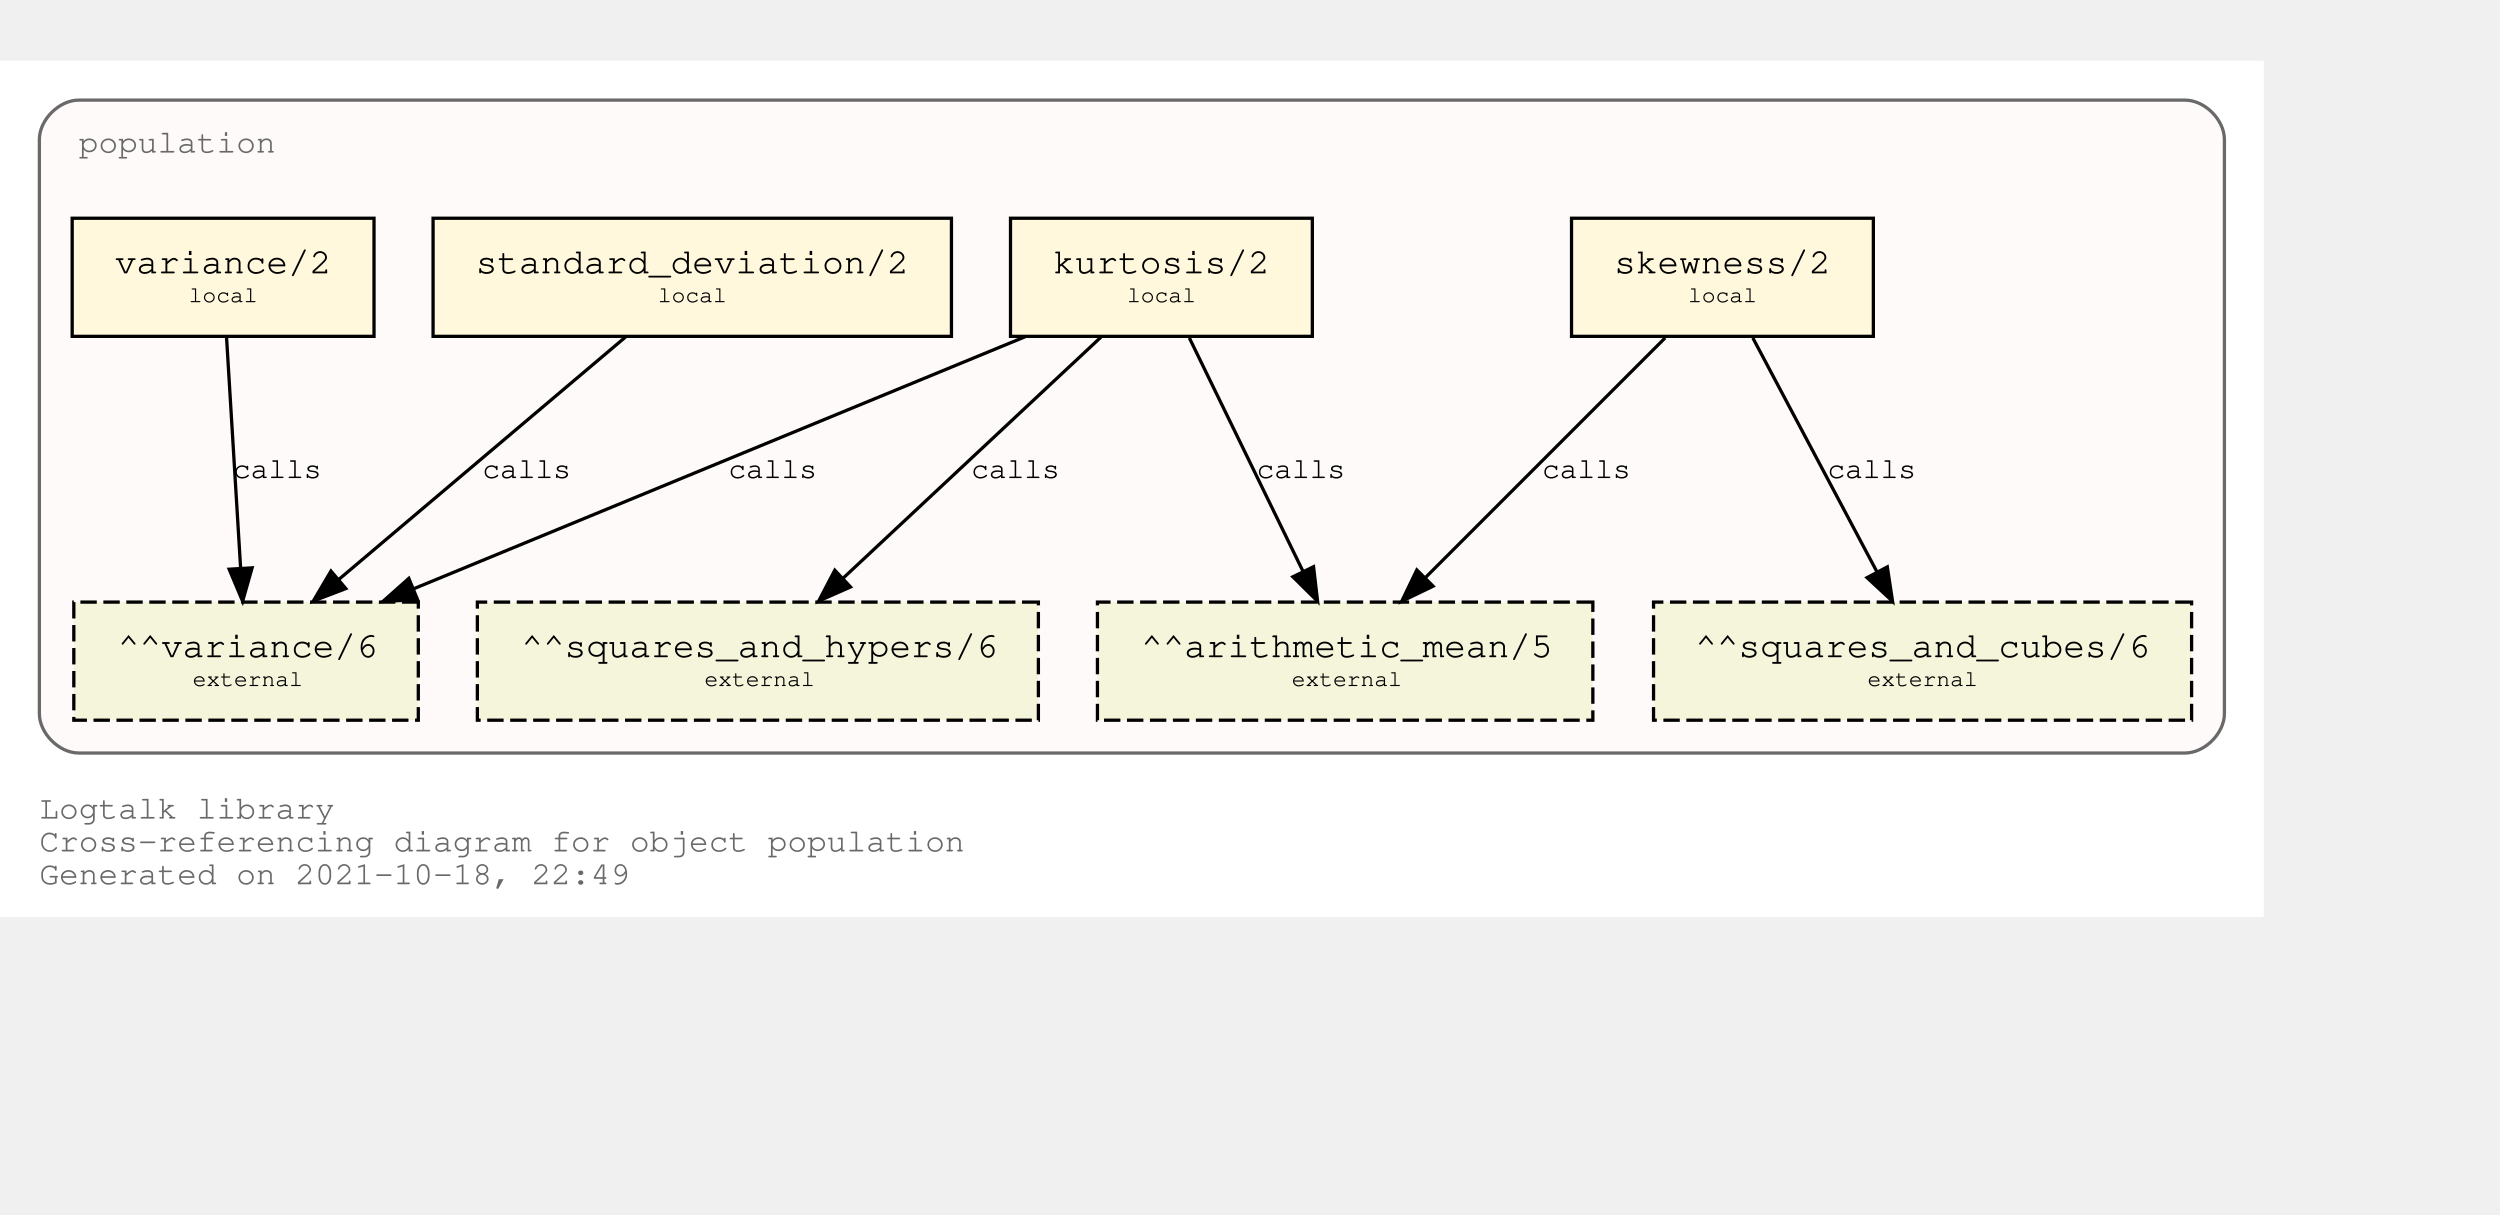
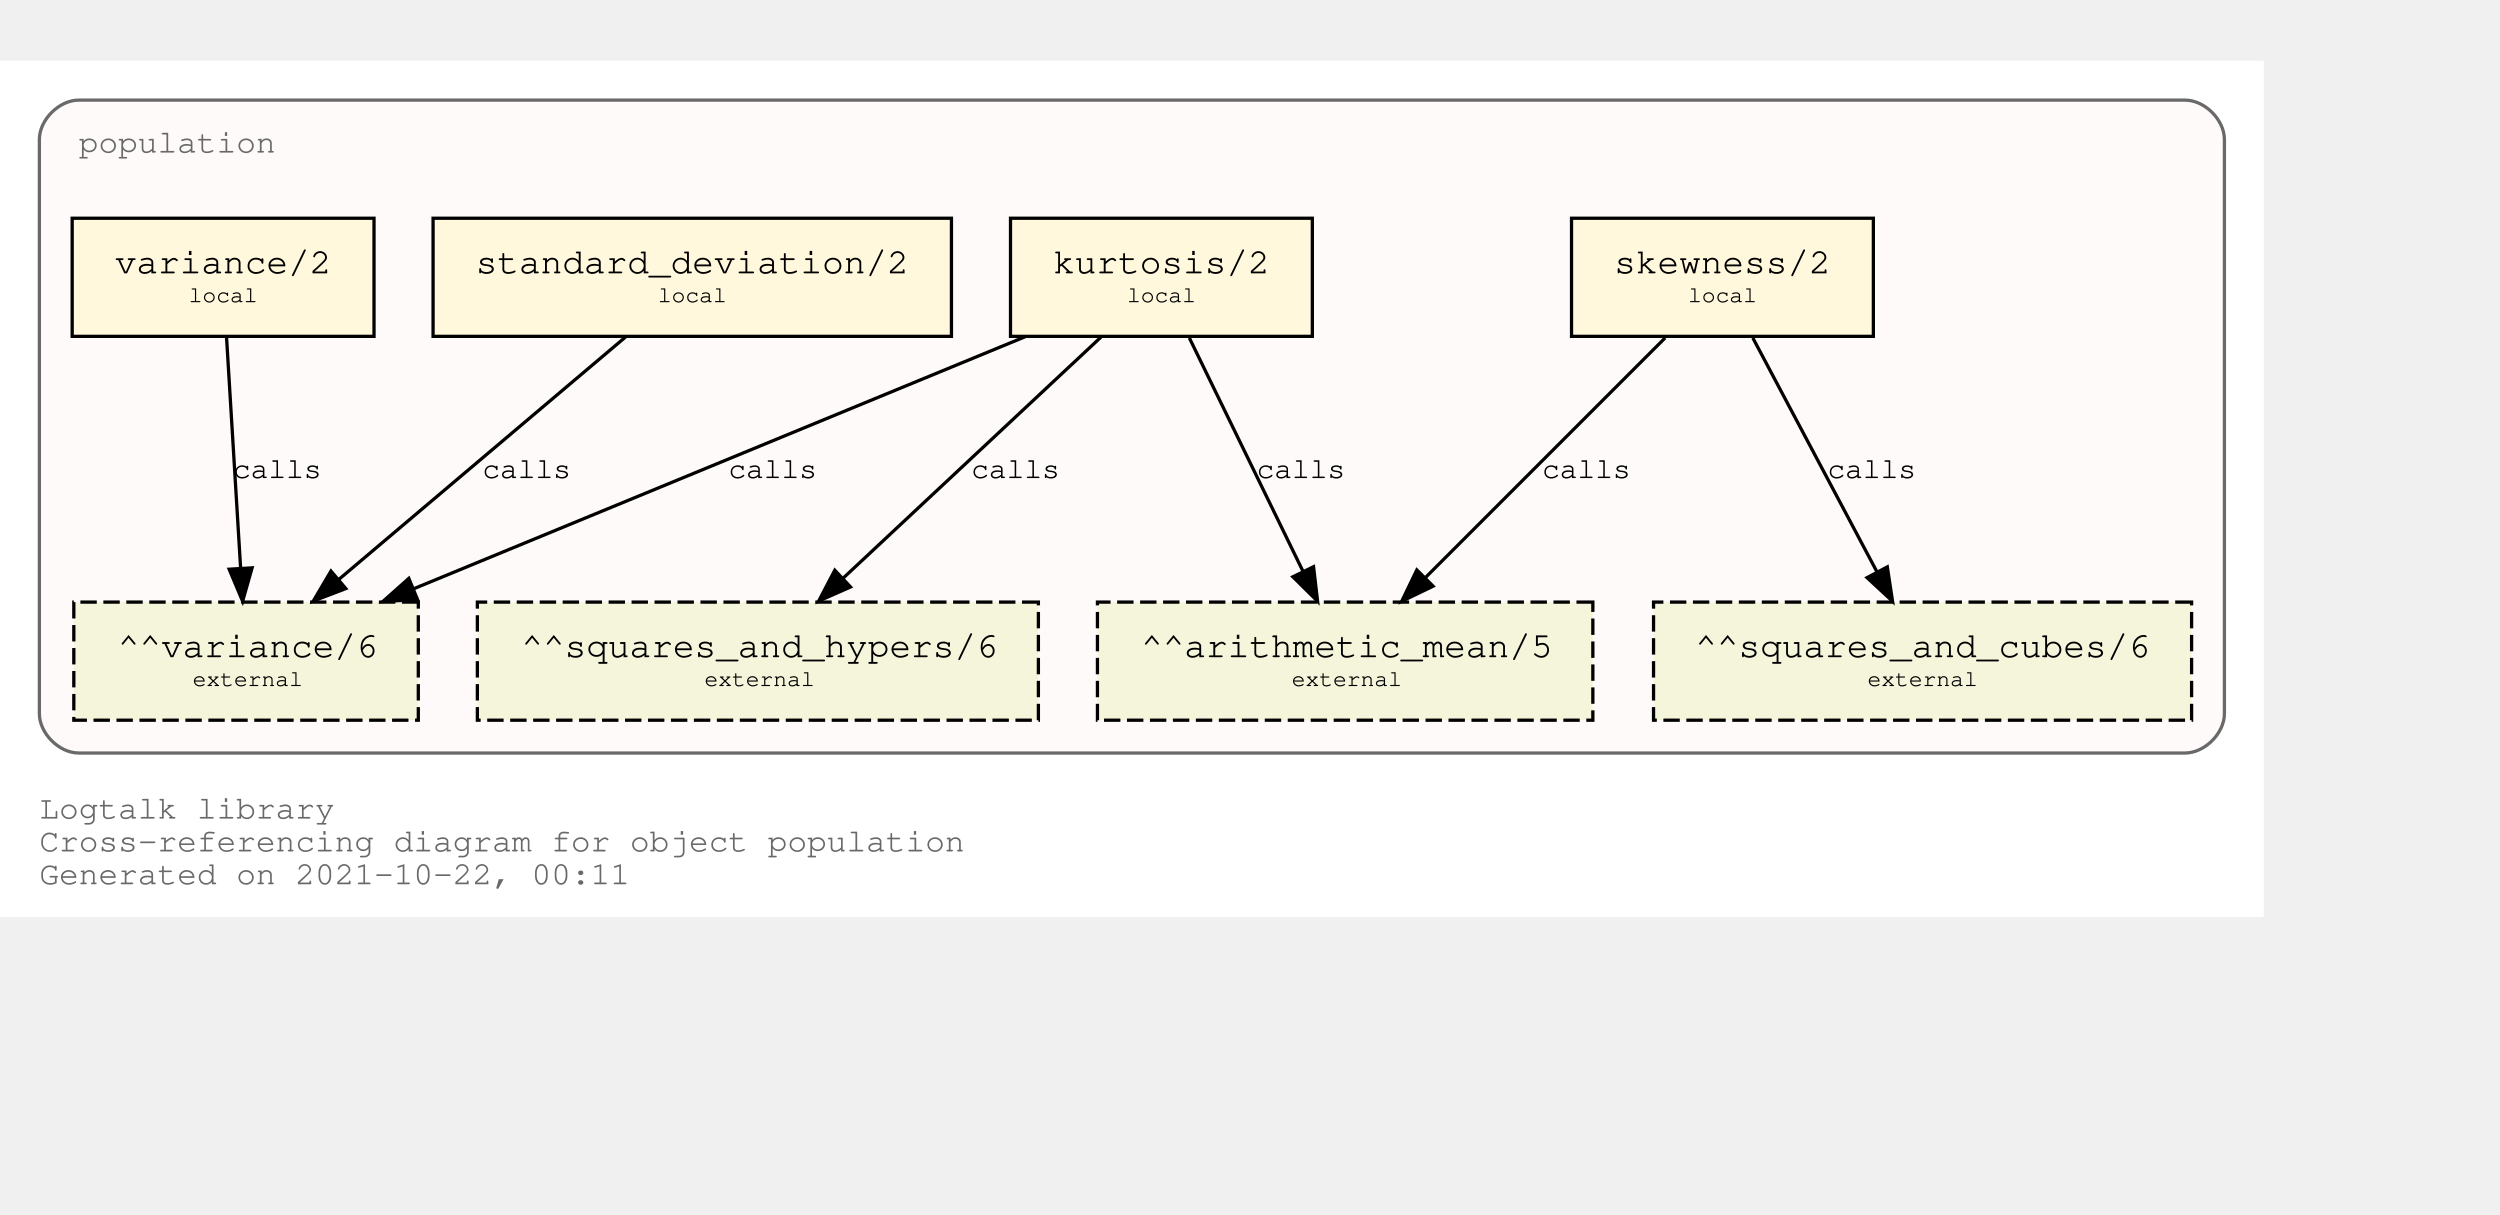
<svg xmlns="http://www.w3.org/2000/svg" xmlns:xlink="http://www.w3.org/1999/xlink" width="834pt" height="405pt" viewBox="72.00 72.00 762.00 333.00">
  <g id="graph0" class="graph" transform="scale(1 1) rotate(0) translate(76 329)">
    <polygon fill="white" stroke="transparent" points="-4,4 -4,-257 686,-257 686,4 -4,4" />
    <text text-anchor="start" x="8" y="-26" font-family="Courier,monospace" font-size="10.00" fill="dimgray">Logtalk library</text>
    <text text-anchor="start" x="8" y="-16" font-family="Courier,monospace" font-size="10.00" fill="dimgray">Cross-referencing diagram for object population</text>
-     <text text-anchor="start" x="8" y="-6" font-family="Courier,monospace" font-size="10.00" fill="dimgray">Generated on 2021-10-18, 22:49</text>
+     <text text-anchor="start" x="8" y="-6" font-family="Courier,monospace" font-size="10.00" fill="dimgray">Generated on 2021-10-22, 00:11</text>
    <g id="clust1" class="cluster">
      <g id="a_clust1">
        <a xlink:title="population">
          <path fill="snow" stroke="dimgray" d="M20,-46C20,-46 662,-46 662,-46 668,-46 674,-52 674,-58 674,-58 674,-233 674,-233 674,-239 668,-245 662,-245 662,-245 20,-245 20,-245 14,-245 8,-239 8,-233 8,-233 8,-58 8,-58 8,-52 14,-46 20,-46" />
          <g id="a_clust1_0">
-             <a xlink:href="https://github.com/LogtalkDotOrg/logtalk3/tree/1161f316f90335ee1e119d22eaaf7b4a5605f9d7/library/statistics/population.lgt" xlink:title="https://github.com/LogtalkDotOrg/logtalk3/tree/1161f316f90335ee1e119d22eaaf7b4a5605f9d7/library/statistics/population.lgt">
+             <a xlink:href="https://github.com/LogtalkDotOrg/logtalk3/tree/4ff8c20991e40a2997f3bb4d38330884b11a7ec6/library/statistics/population.lgt" xlink:title="https://github.com/LogtalkDotOrg/logtalk3/tree/4ff8c20991e40a2997f3bb4d38330884b11a7ec6/library/statistics/population.lgt">
              <text text-anchor="start" x="20" y="-229" font-family="Courier,monospace" font-size="10.00" fill="dimgray">population</text>
            </a>
          </g>
        </a>
      </g>
    </g>
    <g id="node1" class="node">
      <g id="a_node1">
-         <a xlink:href="https://github.com/LogtalkDotOrg/logtalk3/tree/1161f316f90335ee1e119d22eaaf7b4a5605f9d7/library/statistics/population.lgt#L33" xlink:title="https://github.com/LogtalkDotOrg/logtalk3/tree/1161f316f90335ee1e119d22eaaf7b4a5605f9d7/library/statistics/population.lgt#L33">
+         <a xlink:href="https://github.com/LogtalkDotOrg/logtalk3/tree/4ff8c20991e40a2997f3bb4d38330884b11a7ec6/library/statistics/population.lgt#L33" xlink:title="https://github.com/LogtalkDotOrg/logtalk3/tree/4ff8c20991e40a2997f3bb4d38330884b11a7ec6/library/statistics/population.lgt#L33">
          <polygon fill="cornsilk" stroke="black" points="567,-209 475,-209 475,-173 567,-173 567,-209" />
          <text text-anchor="start" x="482.8" y="-192.8" font-family="Courier,monospace" font-size="9.00"> </text>
          <text text-anchor="start" x="487.99" y="-192.2" font-family="Courier,monospace" font-size="11.00">skewness/2</text>
          <text text-anchor="start" x="553.8" y="-192.8" font-family="Courier,monospace" font-size="9.00"> </text>
          <text text-anchor="start" x="482.8" y="-182.8" font-family="Courier,monospace" font-size="9.00"> </text>
          <text text-anchor="start" x="510.5" y="-183.4" font-family="Courier,monospace" font-size="7.00">local</text>
          <text text-anchor="start" x="553.8" y="-182.8" font-family="Courier,monospace" font-size="9.00"> </text>
        </a>
      </g>
    </g>
    <g id="node5" class="node">
      <polygon fill="beige" stroke="black" stroke-dasharray="5,2" points="481.5,-92 330.5,-92 330.5,-56 481.5,-56 481.5,-92" />
      <text text-anchor="start" x="338.8" y="-75.8" font-family="Courier,monospace" font-size="9.00"> </text>
      <text text-anchor="start" x="343.79" y="-75.2" font-family="Courier,monospace" font-size="11.00">^^arithmetic_mean/5</text>
      <text text-anchor="start" x="468.8" y="-75.8" font-family="Courier,monospace" font-size="9.00"> </text>
      <text text-anchor="start" x="338.8" y="-65.8" font-family="Courier,monospace" font-size="9.00"> </text>
      <text text-anchor="start" x="389.7" y="-66.4" font-family="Courier,monospace" font-size="7.00">external</text>
      <text text-anchor="start" x="468.8" y="-65.8" font-family="Courier,monospace" font-size="9.00"> </text>
    </g>
    <g id="edge1" class="edge">
      <g id="a_edge1">
-         <a xlink:href="https://github.com/LogtalkDotOrg/logtalk3/tree/1161f316f90335ee1e119d22eaaf7b4a5605f9d7/library/statistics/population.lgt#L33" xlink:title="calls">
+         <a xlink:href="https://github.com/LogtalkDotOrg/logtalk3/tree/4ff8c20991e40a2997f3bb4d38330884b11a7ec6/library/statistics/population.lgt#L33" xlink:title="calls">
          <path fill="none" stroke="black" d="M503.53,-172.53C484.09,-153.09 452.51,-121.51 430.57,-99.57" />
          <polygon fill="black" stroke="black" points="432.8,-96.85 423.25,-92.25 427.85,-101.8 432.8,-96.85" />
        </a>
      </g>
      <g id="a_edge1-label">
-         <a xlink:href="https://github.com/LogtalkDotOrg/logtalk3/tree/1161f316f90335ee1e119d22eaaf7b4a5605f9d7/library/statistics/population.lgt#L33" xlink:title="https://github.com/LogtalkDotOrg/logtalk3/tree/1161f316f90335ee1e119d22eaaf7b4a5605f9d7/library/statistics/population.lgt#L33">
+         <a xlink:href="https://github.com/LogtalkDotOrg/logtalk3/tree/4ff8c20991e40a2997f3bb4d38330884b11a7ec6/library/statistics/population.lgt#L33" xlink:title="https://github.com/LogtalkDotOrg/logtalk3/tree/4ff8c20991e40a2997f3bb4d38330884b11a7ec6/library/statistics/population.lgt#L33">
          <text text-anchor="start" x="466" y="-129.8" font-family="Courier,monospace" font-size="9.00">calls</text>
        </a>
      </g>
    </g>
    <g id="node6" class="node">
      <polygon fill="beige" stroke="black" stroke-dasharray="5,2" points="664,-92 500,-92 500,-56 664,-56 664,-92" />
      <text text-anchor="start" x="507.8" y="-75.8" font-family="Courier,monospace" font-size="9.00"> </text>
      <text text-anchor="start" x="512.69" y="-75.2" font-family="Courier,monospace" font-size="11.00">^^squares_and_cubes/6</text>
      <text text-anchor="start" x="650.8" y="-75.8" font-family="Courier,monospace" font-size="9.00"> </text>
      <text text-anchor="start" x="507.8" y="-65.8" font-family="Courier,monospace" font-size="9.00"> </text>
      <text text-anchor="start" x="565.2" y="-66.4" font-family="Courier,monospace" font-size="7.00">external</text>
      <text text-anchor="start" x="650.8" y="-65.8" font-family="Courier,monospace" font-size="9.00"> </text>
    </g>
    <g id="edge2" class="edge">
      <g id="a_edge2">
-         <a xlink:href="https://github.com/LogtalkDotOrg/logtalk3/tree/1161f316f90335ee1e119d22eaaf7b4a5605f9d7/library/statistics/population.lgt#L33" xlink:title="calls">
+         <a xlink:href="https://github.com/LogtalkDotOrg/logtalk3/tree/4ff8c20991e40a2997f3bb4d38330884b11a7ec6/library/statistics/population.lgt#L33" xlink:title="calls">
          <path fill="none" stroke="black" d="M530.26,-172.53C540.31,-153.6 556.46,-123.16 568.04,-101.32" />
          <polygon fill="black" stroke="black" points="571.25,-102.73 572.85,-92.25 565.07,-99.45 571.25,-102.73" />
        </a>
      </g>
      <g id="a_edge2-label">
-         <a xlink:href="https://github.com/LogtalkDotOrg/logtalk3/tree/1161f316f90335ee1e119d22eaaf7b4a5605f9d7/library/statistics/population.lgt#L33" xlink:title="https://github.com/LogtalkDotOrg/logtalk3/tree/1161f316f90335ee1e119d22eaaf7b4a5605f9d7/library/statistics/population.lgt#L33">
+         <a xlink:href="https://github.com/LogtalkDotOrg/logtalk3/tree/4ff8c20991e40a2997f3bb4d38330884b11a7ec6/library/statistics/population.lgt#L33" xlink:title="https://github.com/LogtalkDotOrg/logtalk3/tree/4ff8c20991e40a2997f3bb4d38330884b11a7ec6/library/statistics/population.lgt#L33">
          <text text-anchor="start" x="553" y="-129.8" font-family="Courier,monospace" font-size="9.00">calls</text>
        </a>
      </g>
    </g>
    <g id="node2" class="node">
      <g id="a_node2">
-         <a xlink:href="https://github.com/LogtalkDotOrg/logtalk3/tree/1161f316f90335ee1e119d22eaaf7b4a5605f9d7/library/statistics/population.lgt#L41" xlink:title="https://github.com/LogtalkDotOrg/logtalk3/tree/1161f316f90335ee1e119d22eaaf7b4a5605f9d7/library/statistics/population.lgt#L41">
+         <a xlink:href="https://github.com/LogtalkDotOrg/logtalk3/tree/4ff8c20991e40a2997f3bb4d38330884b11a7ec6/library/statistics/population.lgt#L41" xlink:title="https://github.com/LogtalkDotOrg/logtalk3/tree/4ff8c20991e40a2997f3bb4d38330884b11a7ec6/library/statistics/population.lgt#L41">
          <polygon fill="cornsilk" stroke="black" points="396,-209 304,-209 304,-173 396,-173 396,-209" />
          <text text-anchor="start" x="311.8" y="-192.8" font-family="Courier,monospace" font-size="9.00"> </text>
          <text text-anchor="start" x="316.99" y="-192.2" font-family="Courier,monospace" font-size="11.00">kurtosis/2</text>
          <text text-anchor="start" x="382.8" y="-192.8" font-family="Courier,monospace" font-size="9.00"> </text>
          <text text-anchor="start" x="311.8" y="-182.8" font-family="Courier,monospace" font-size="9.00"> </text>
          <text text-anchor="start" x="339.5" y="-183.4" font-family="Courier,monospace" font-size="7.00">local</text>
          <text text-anchor="start" x="382.8" y="-182.8" font-family="Courier,monospace" font-size="9.00"> </text>
        </a>
      </g>
    </g>
    <g id="edge3" class="edge">
      <g id="a_edge3">
-         <a xlink:href="https://github.com/LogtalkDotOrg/logtalk3/tree/1161f316f90335ee1e119d22eaaf7b4a5605f9d7/library/statistics/population.lgt#L41" xlink:title="calls">
+         <a xlink:href="https://github.com/LogtalkDotOrg/logtalk3/tree/4ff8c20991e40a2997f3bb4d38330884b11a7ec6/library/statistics/population.lgt#L41" xlink:title="calls">
          <path fill="none" stroke="black" d="M358.51,-172.53C367.73,-153.6 382.55,-123.16 393.18,-101.32" />
          <polygon fill="black" stroke="black" points="396.37,-102.78 397.6,-92.25 390.07,-99.71 396.37,-102.78" />
        </a>
      </g>
      <g id="a_edge3-label">
-         <a xlink:href="https://github.com/LogtalkDotOrg/logtalk3/tree/1161f316f90335ee1e119d22eaaf7b4a5605f9d7/library/statistics/population.lgt#L41" xlink:title="https://github.com/LogtalkDotOrg/logtalk3/tree/1161f316f90335ee1e119d22eaaf7b4a5605f9d7/library/statistics/population.lgt#L41">
+         <a xlink:href="https://github.com/LogtalkDotOrg/logtalk3/tree/4ff8c20991e40a2997f3bb4d38330884b11a7ec6/library/statistics/population.lgt#L41" xlink:title="https://github.com/LogtalkDotOrg/logtalk3/tree/4ff8c20991e40a2997f3bb4d38330884b11a7ec6/library/statistics/population.lgt#L41">
          <text text-anchor="start" x="379" y="-129.8" font-family="Courier,monospace" font-size="9.00">calls</text>
        </a>
      </g>
    </g>
    <g id="node7" class="node">
      <polygon fill="beige" stroke="black" stroke-dasharray="5,2" points="312.5,-92 141.5,-92 141.5,-56 312.5,-56 312.5,-92" />
      <text text-anchor="start" x="149.8" y="-75.8" font-family="Courier,monospace" font-size="9.00"> </text>
      <text text-anchor="start" x="154.89" y="-75.2" font-family="Courier,monospace" font-size="11.00">^^squares_and_hypers/6</text>
      <text text-anchor="start" x="299.8" y="-75.8" font-family="Courier,monospace" font-size="9.00"> </text>
      <text text-anchor="start" x="149.8" y="-65.8" font-family="Courier,monospace" font-size="9.00"> </text>
      <text text-anchor="start" x="210.7" y="-66.4" font-family="Courier,monospace" font-size="7.00">external</text>
      <text text-anchor="start" x="299.8" y="-65.8" font-family="Courier,monospace" font-size="9.00"> </text>
    </g>
    <g id="edge4" class="edge">
      <g id="a_edge4">
-         <a xlink:href="https://github.com/LogtalkDotOrg/logtalk3/tree/1161f316f90335ee1e119d22eaaf7b4a5605f9d7/library/statistics/population.lgt#L41" xlink:title="calls">
+         <a xlink:href="https://github.com/LogtalkDotOrg/logtalk3/tree/4ff8c20991e40a2997f3bb4d38330884b11a7ec6/library/statistics/population.lgt#L41" xlink:title="calls">
          <path fill="none" stroke="black" d="M331.59,-172.78C310.75,-153.31 276.66,-121.43 253.1,-99.4" />
          <polygon fill="black" stroke="black" points="255.24,-96.61 245.54,-92.33 250.45,-101.72 255.24,-96.61" />
        </a>
      </g>
      <g id="a_edge4-label">
-         <a xlink:href="https://github.com/LogtalkDotOrg/logtalk3/tree/1161f316f90335ee1e119d22eaaf7b4a5605f9d7/library/statistics/population.lgt#L41" xlink:title="https://github.com/LogtalkDotOrg/logtalk3/tree/1161f316f90335ee1e119d22eaaf7b4a5605f9d7/library/statistics/population.lgt#L41">
+         <a xlink:href="https://github.com/LogtalkDotOrg/logtalk3/tree/4ff8c20991e40a2997f3bb4d38330884b11a7ec6/library/statistics/population.lgt#L41" xlink:title="https://github.com/LogtalkDotOrg/logtalk3/tree/4ff8c20991e40a2997f3bb4d38330884b11a7ec6/library/statistics/population.lgt#L41">
          <text text-anchor="start" x="292" y="-129.8" font-family="Courier,monospace" font-size="9.00">calls</text>
        </a>
      </g>
    </g>
    <g id="node8" class="node">
      <polygon fill="beige" stroke="black" stroke-dasharray="5,2" points="123.5,-92 18.5,-92 18.5,-56 123.5,-56 123.5,-92" />
      <text text-anchor="start" x="26.8" y="-75.8" font-family="Courier,monospace" font-size="9.00"> </text>
      <text text-anchor="start" x="31.89" y="-75.2" font-family="Courier,monospace" font-size="11.00">^^variance/6</text>
      <text text-anchor="start" x="110.8" y="-75.8" font-family="Courier,monospace" font-size="9.00"> </text>
      <text text-anchor="start" x="26.8" y="-65.8" font-family="Courier,monospace" font-size="9.00"> </text>
      <text text-anchor="start" x="54.7" y="-66.4" font-family="Courier,monospace" font-size="7.00">external</text>
      <text text-anchor="start" x="110.8" y="-65.8" font-family="Courier,monospace" font-size="9.00"> </text>
    </g>
    <g id="edge5" class="edge">
      <g id="a_edge5">
-         <a xlink:href="https://github.com/LogtalkDotOrg/logtalk3/tree/1161f316f90335ee1e119d22eaaf7b4a5605f9d7/library/statistics/population.lgt#L41" xlink:title="calls">
+         <a xlink:href="https://github.com/LogtalkDotOrg/logtalk3/tree/4ff8c20991e40a2997f3bb4d38330884b11a7ec6/library/statistics/population.lgt#L41" xlink:title="calls">
          <path fill="none" stroke="black" d="M308.53,-172.91C258.84,-152.43 175.6,-118.11 122.01,-96.03" />
          <polygon fill="black" stroke="black" points="123.27,-92.76 112.7,-92.19 120.61,-99.23 123.27,-92.76" />
        </a>
      </g>
      <g id="a_edge5-label">
-         <a xlink:href="https://github.com/LogtalkDotOrg/logtalk3/tree/1161f316f90335ee1e119d22eaaf7b4a5605f9d7/library/statistics/population.lgt#L41" xlink:title="https://github.com/LogtalkDotOrg/logtalk3/tree/1161f316f90335ee1e119d22eaaf7b4a5605f9d7/library/statistics/population.lgt#L41">
+         <a xlink:href="https://github.com/LogtalkDotOrg/logtalk3/tree/4ff8c20991e40a2997f3bb4d38330884b11a7ec6/library/statistics/population.lgt#L41" xlink:title="https://github.com/LogtalkDotOrg/logtalk3/tree/4ff8c20991e40a2997f3bb4d38330884b11a7ec6/library/statistics/population.lgt#L41">
          <text text-anchor="start" x="218" y="-129.8" font-family="Courier,monospace" font-size="9.00">calls</text>
        </a>
      </g>
    </g>
    <g id="node3" class="node">
      <g id="a_node3">
-         <a xlink:href="https://github.com/LogtalkDotOrg/logtalk3/tree/1161f316f90335ee1e119d22eaaf7b4a5605f9d7/library/statistics/population.lgt#L50" xlink:title="https://github.com/LogtalkDotOrg/logtalk3/tree/1161f316f90335ee1e119d22eaaf7b4a5605f9d7/library/statistics/population.lgt#L50">
+         <a xlink:href="https://github.com/LogtalkDotOrg/logtalk3/tree/4ff8c20991e40a2997f3bb4d38330884b11a7ec6/library/statistics/population.lgt#L50" xlink:title="https://github.com/LogtalkDotOrg/logtalk3/tree/4ff8c20991e40a2997f3bb4d38330884b11a7ec6/library/statistics/population.lgt#L50">
          <polygon fill="cornsilk" stroke="black" points="286,-209 128,-209 128,-173 286,-173 286,-209" />
          <text text-anchor="start" x="135.8" y="-192.8" font-family="Courier,monospace" font-size="9.00"> </text>
          <text text-anchor="start" x="140.99" y="-192.2" font-family="Courier,monospace" font-size="11.00">standard_deviation/2</text>
          <text text-anchor="start" x="272.8" y="-192.8" font-family="Courier,monospace" font-size="9.00"> </text>
          <text text-anchor="start" x="135.8" y="-182.8" font-family="Courier,monospace" font-size="9.00"> </text>
          <text text-anchor="start" x="196.5" y="-183.4" font-family="Courier,monospace" font-size="7.00">local</text>
          <text text-anchor="start" x="272.8" y="-182.8" font-family="Courier,monospace" font-size="9.00"> </text>
        </a>
      </g>
    </g>
    <g id="edge6" class="edge">
      <g id="a_edge6">
-         <a xlink:href="https://github.com/LogtalkDotOrg/logtalk3/tree/1161f316f90335ee1e119d22eaaf7b4a5605f9d7/library/statistics/population.lgt#L50" xlink:title="calls">
+         <a xlink:href="https://github.com/LogtalkDotOrg/logtalk3/tree/4ff8c20991e40a2997f3bb4d38330884b11a7ec6/library/statistics/population.lgt#L50" xlink:title="calls">
          <path fill="none" stroke="black" d="M186.64,-172.78C163.4,-153.14 125.26,-120.88 99.18,-98.83" />
          <polygon fill="black" stroke="black" points="101.4,-96.12 91.5,-92.33 96.88,-101.46 101.4,-96.12" />
        </a>
      </g>
      <g id="a_edge6-label">
-         <a xlink:href="https://github.com/LogtalkDotOrg/logtalk3/tree/1161f316f90335ee1e119d22eaaf7b4a5605f9d7/library/statistics/population.lgt#L50" xlink:title="https://github.com/LogtalkDotOrg/logtalk3/tree/1161f316f90335ee1e119d22eaaf7b4a5605f9d7/library/statistics/population.lgt#L50">
+         <a xlink:href="https://github.com/LogtalkDotOrg/logtalk3/tree/4ff8c20991e40a2997f3bb4d38330884b11a7ec6/library/statistics/population.lgt#L50" xlink:title="https://github.com/LogtalkDotOrg/logtalk3/tree/4ff8c20991e40a2997f3bb4d38330884b11a7ec6/library/statistics/population.lgt#L50">
          <text text-anchor="start" x="143" y="-129.8" font-family="Courier,monospace" font-size="9.00">calls</text>
        </a>
      </g>
    </g>
    <g id="node4" class="node">
      <g id="a_node4">
-         <a xlink:href="https://github.com/LogtalkDotOrg/logtalk3/tree/1161f316f90335ee1e119d22eaaf7b4a5605f9d7/library/statistics/population.lgt#L54" xlink:title="https://github.com/LogtalkDotOrg/logtalk3/tree/1161f316f90335ee1e119d22eaaf7b4a5605f9d7/library/statistics/population.lgt#L54">
+         <a xlink:href="https://github.com/LogtalkDotOrg/logtalk3/tree/4ff8c20991e40a2997f3bb4d38330884b11a7ec6/library/statistics/population.lgt#L54" xlink:title="https://github.com/LogtalkDotOrg/logtalk3/tree/4ff8c20991e40a2997f3bb4d38330884b11a7ec6/library/statistics/population.lgt#L54">
          <polygon fill="cornsilk" stroke="black" points="110,-209 18,-209 18,-173 110,-173 110,-209" />
          <text text-anchor="start" x="25.8" y="-192.8" font-family="Courier,monospace" font-size="9.00"> </text>
          <text text-anchor="start" x="30.99" y="-192.2" font-family="Courier,monospace" font-size="11.00">variance/2</text>
          <text text-anchor="start" x="96.8" y="-192.8" font-family="Courier,monospace" font-size="9.00"> </text>
          <text text-anchor="start" x="25.8" y="-182.8" font-family="Courier,monospace" font-size="9.00"> </text>
          <text text-anchor="start" x="53.5" y="-183.4" font-family="Courier,monospace" font-size="7.00">local</text>
          <text text-anchor="start" x="96.8" y="-182.8" font-family="Courier,monospace" font-size="9.00"> </text>
        </a>
      </g>
    </g>
    <g id="edge7" class="edge">
      <g id="a_edge7">
-         <a xlink:href="https://github.com/LogtalkDotOrg/logtalk3/tree/1161f316f90335ee1e119d22eaaf7b4a5605f9d7/library/statistics/population.lgt#L54" xlink:title="calls">
+         <a xlink:href="https://github.com/LogtalkDotOrg/logtalk3/tree/4ff8c20991e40a2997f3bb4d38330884b11a7ec6/library/statistics/population.lgt#L54" xlink:title="calls">
          <path fill="none" stroke="black" d="M65.06,-172.53C66.2,-153.94 68,-124.24 69.33,-102.5" />
          <polygon fill="black" stroke="black" points="72.84,-102.45 69.95,-92.25 65.85,-102.02 72.84,-102.45" />
        </a>
      </g>
      <g id="a_edge7-label">
-         <a xlink:href="https://github.com/LogtalkDotOrg/logtalk3/tree/1161f316f90335ee1e119d22eaaf7b4a5605f9d7/library/statistics/population.lgt#L54" xlink:title="https://github.com/LogtalkDotOrg/logtalk3/tree/1161f316f90335ee1e119d22eaaf7b4a5605f9d7/library/statistics/population.lgt#L54">
+         <a xlink:href="https://github.com/LogtalkDotOrg/logtalk3/tree/4ff8c20991e40a2997f3bb4d38330884b11a7ec6/library/statistics/population.lgt#L54" xlink:title="https://github.com/LogtalkDotOrg/logtalk3/tree/4ff8c20991e40a2997f3bb4d38330884b11a7ec6/library/statistics/population.lgt#L54">
          <text text-anchor="start" x="67" y="-129.8" font-family="Courier,monospace" font-size="9.00">calls</text>
        </a>
      </g>
    </g>
  </g>
</svg>
